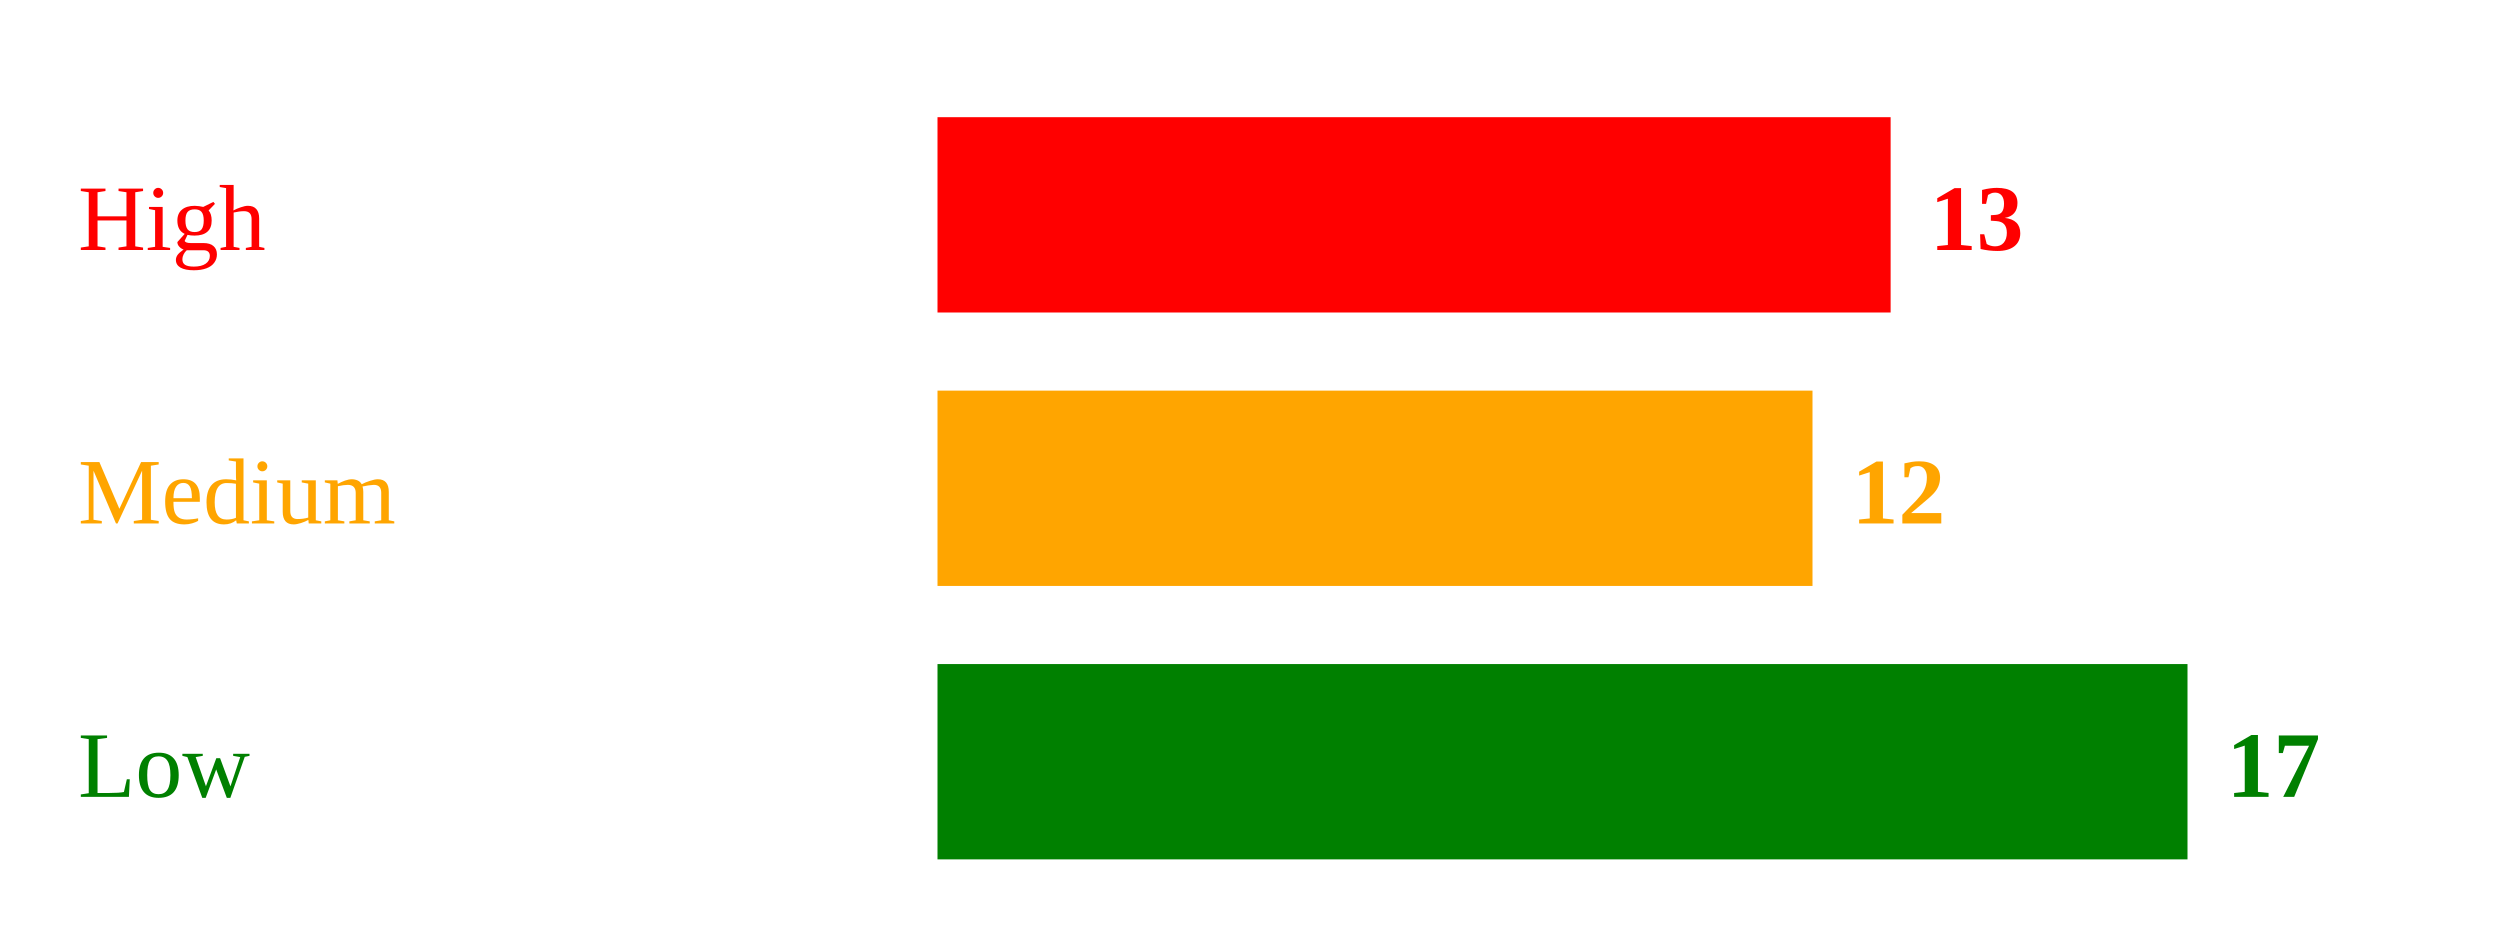
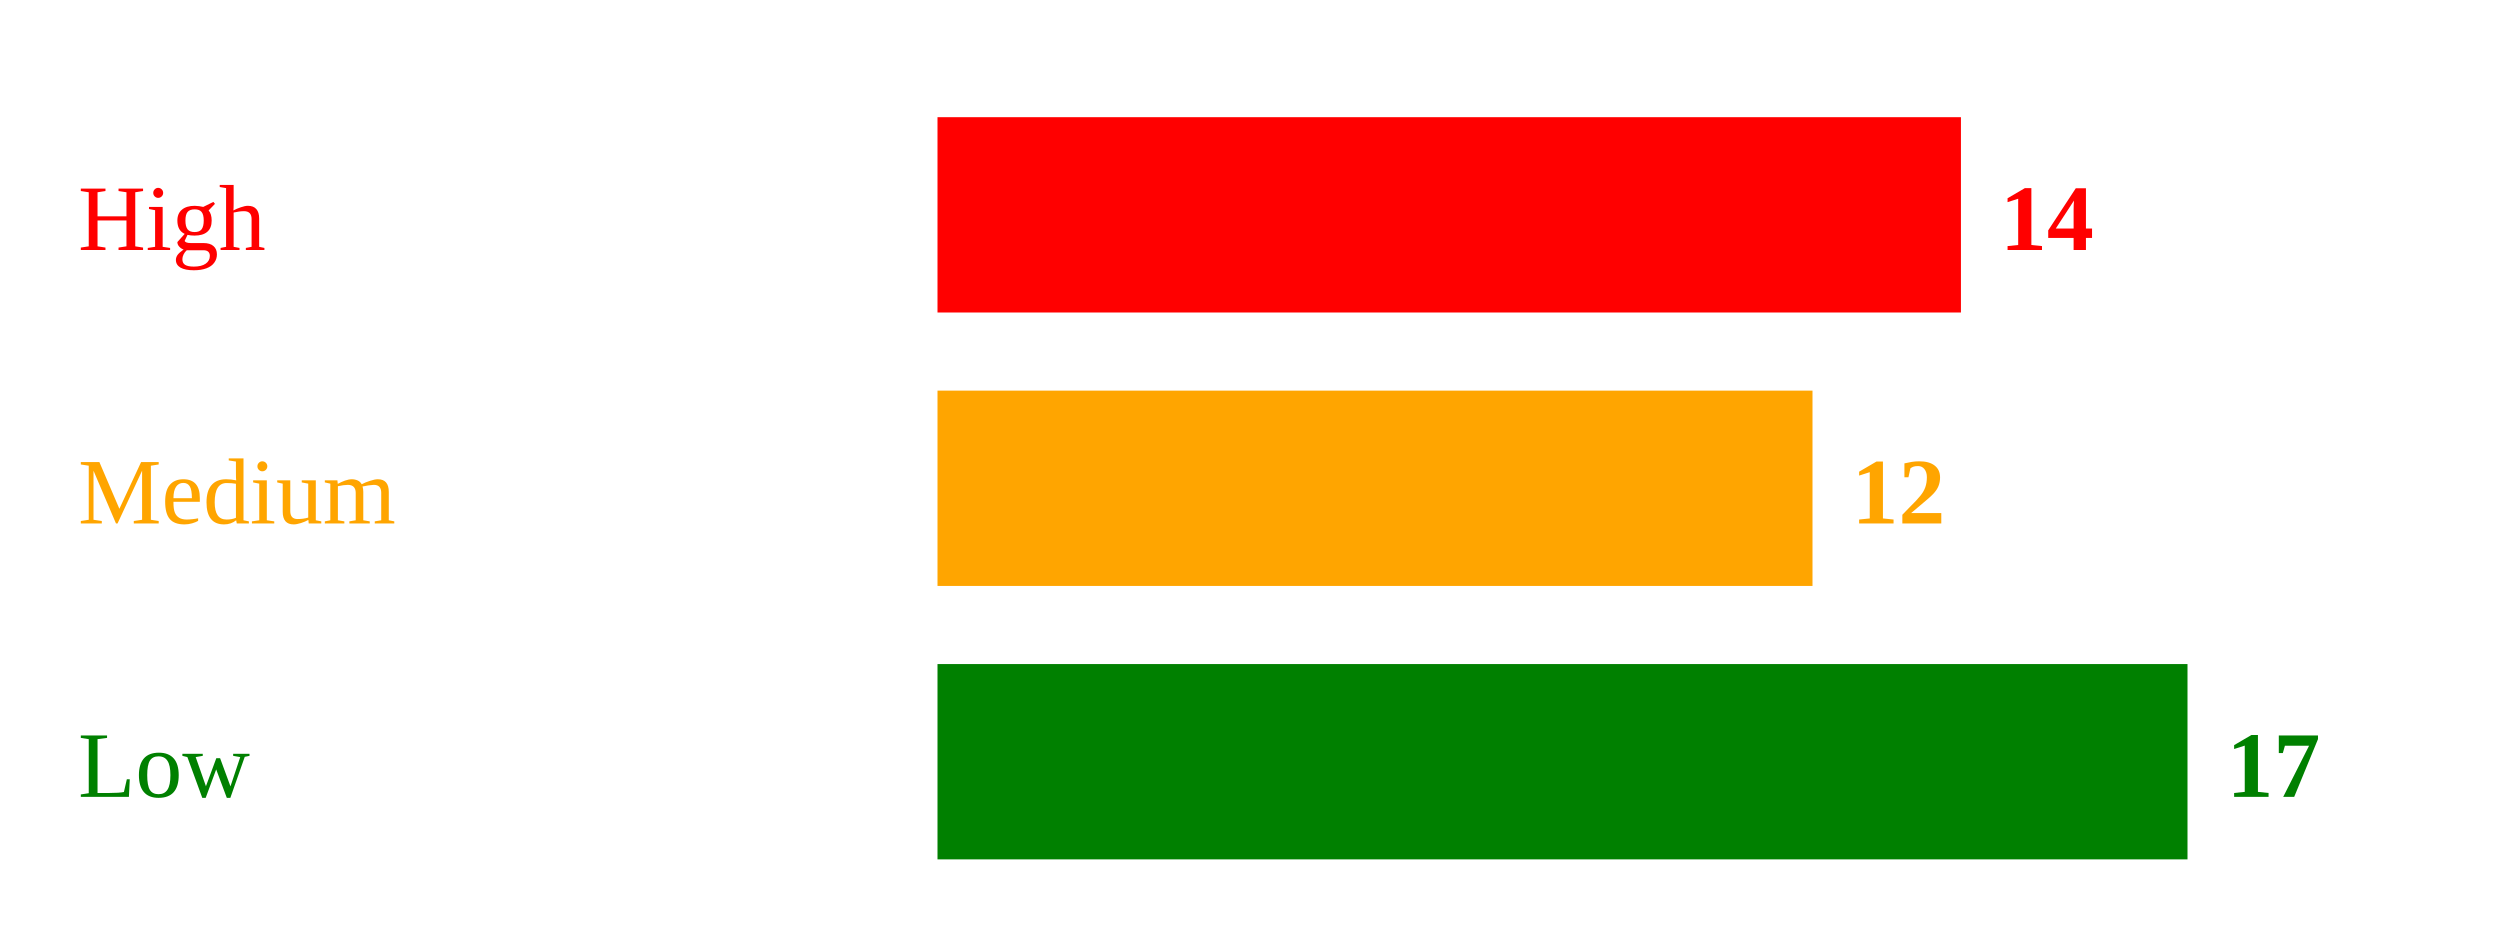
<svg xmlns="http://www.w3.org/2000/svg" width="320" height="120">
  <text x="10" y="32" style="fill:red;">High</text>
-   <rect x="120" y="15" width="122" height="25" fill="red" />
-   <text x="247" y="32" style="fill:red; font-weight:bold;">13</text>
+   <rect x="120" y="15" width="131" height="25" fill="red" />
+   <text x="256" y="32" style="fill:red; font-weight:bold;">14</text>
  <text x="10" y="67" style="fill:orange;">Medium</text>
  <rect x="120" y="50" width="112" height="25" fill="orange" />
  <text x="237" y="67" style="fill:orange; font-weight:bold;">12</text>
  <text x="10" y="102" style="fill:green;">Low</text>
  <rect x="120" y="85" width="160" height="25" fill="green" />
  <text x="285" y="102" style="fill:green; font-weight:bold;">17</text>
</svg>
